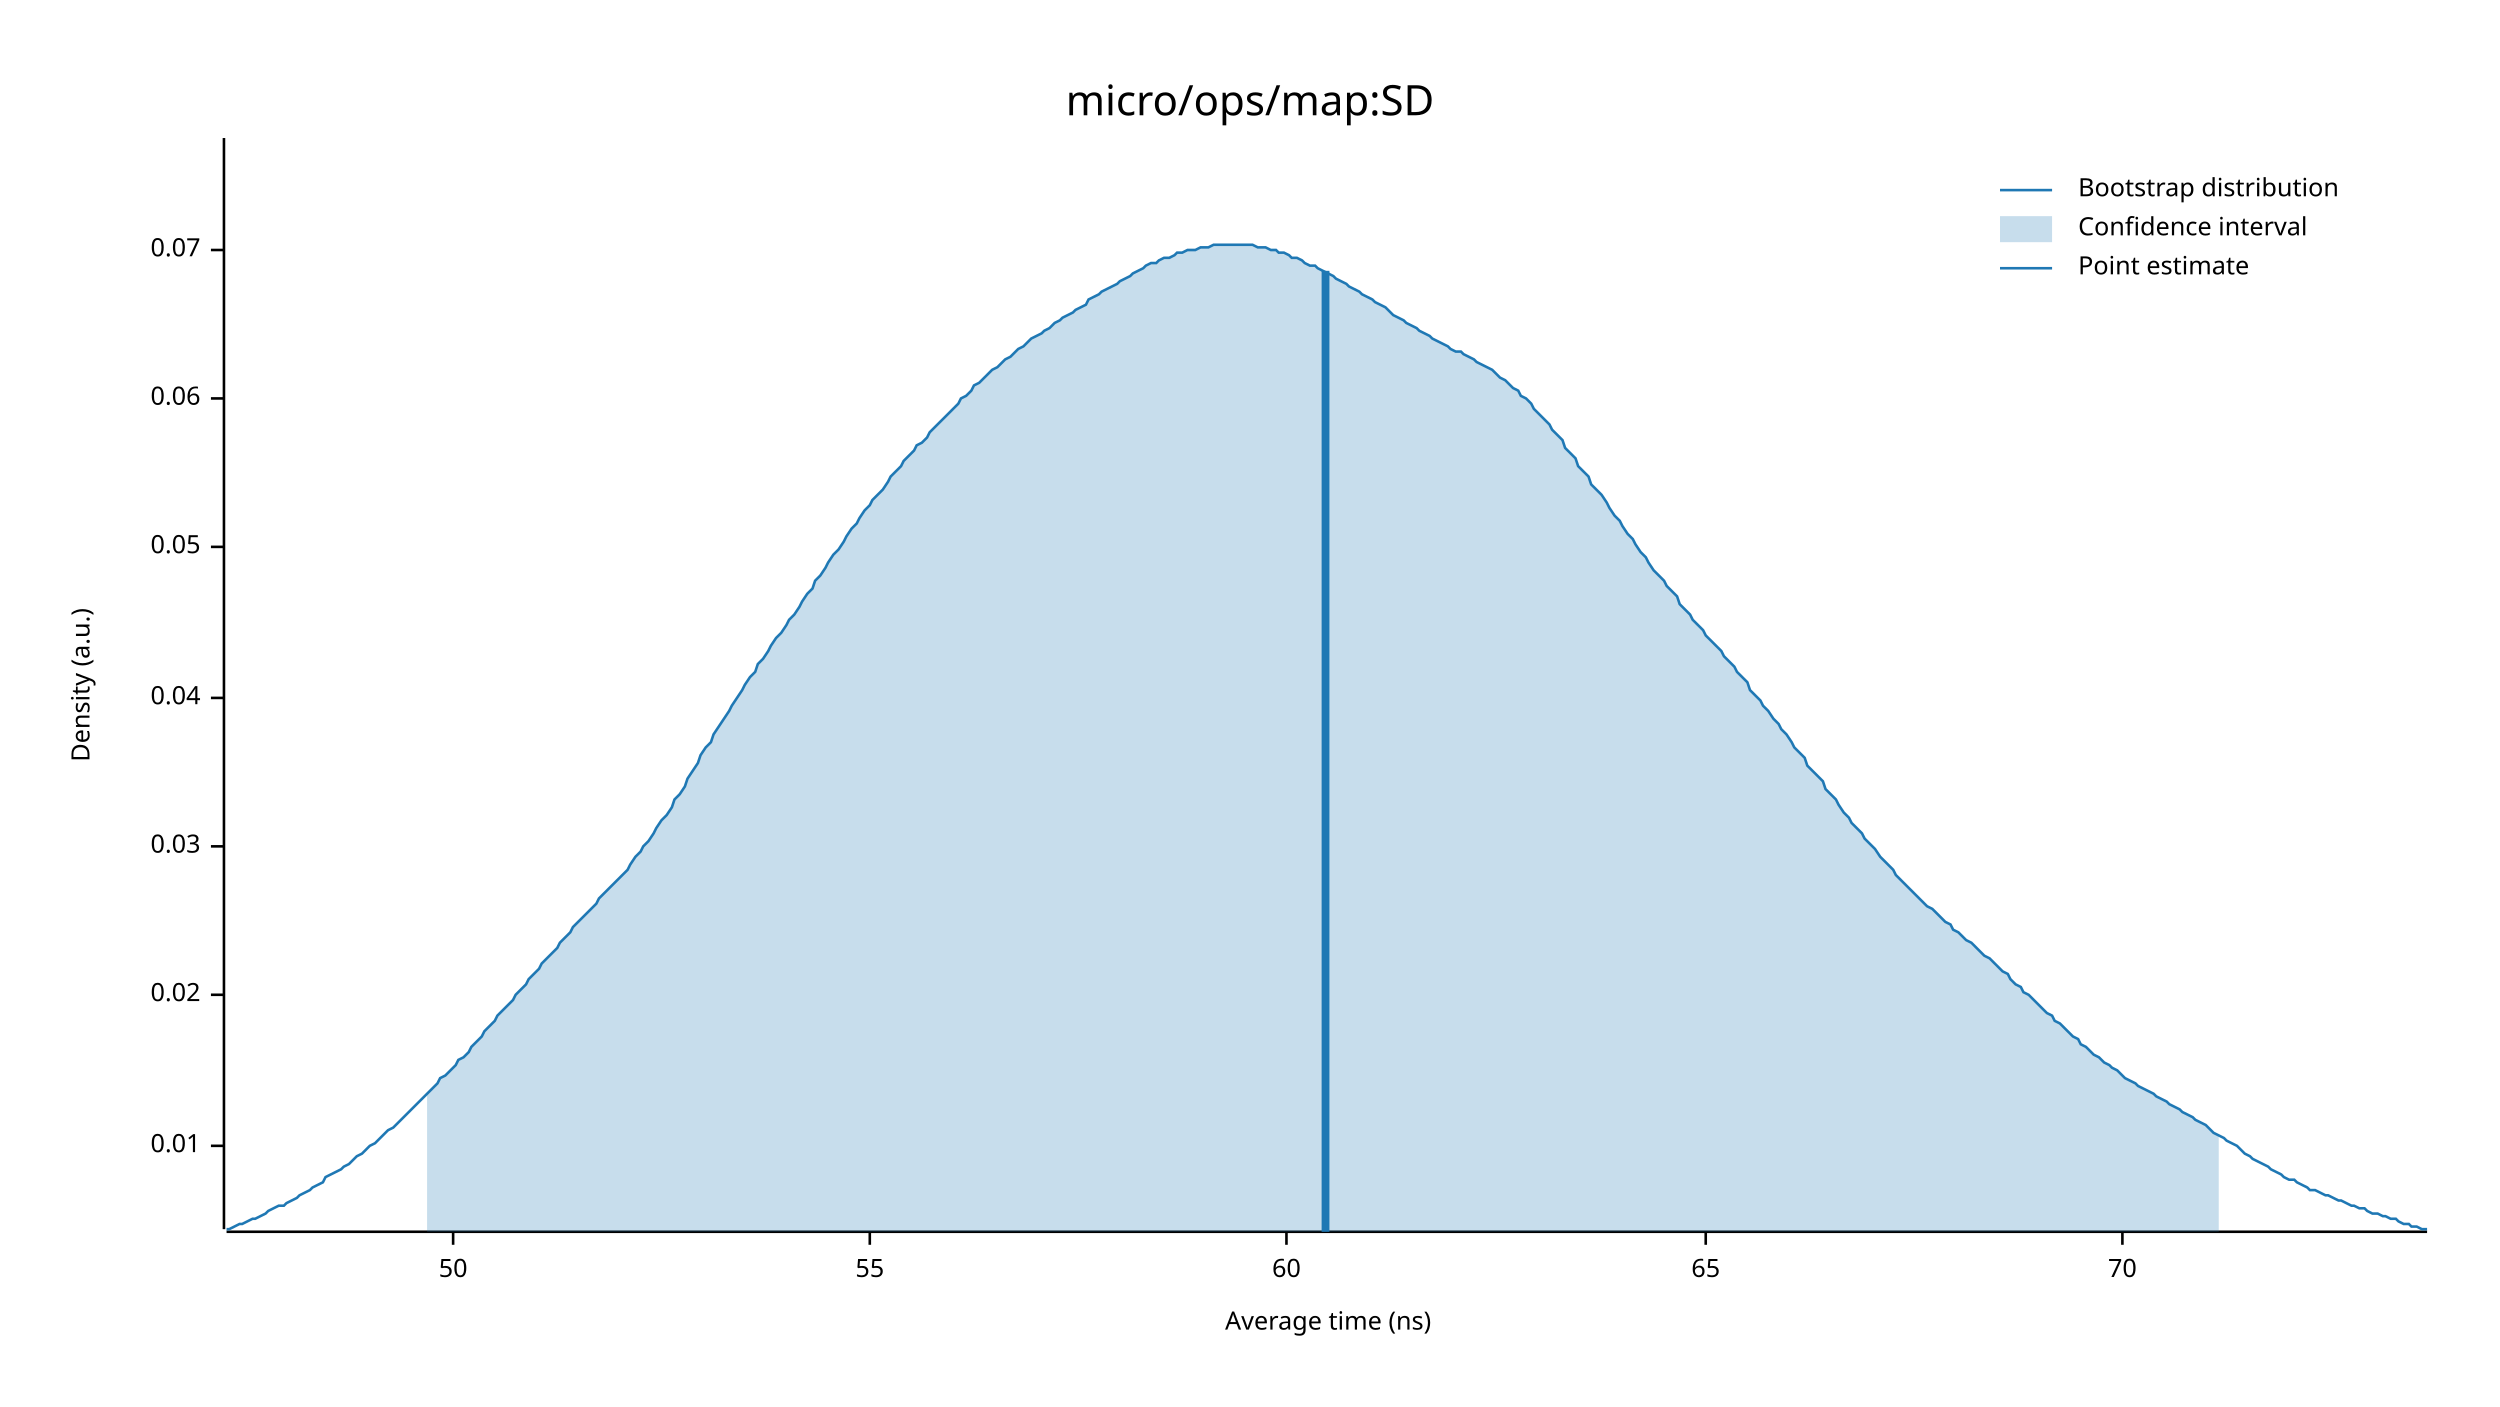
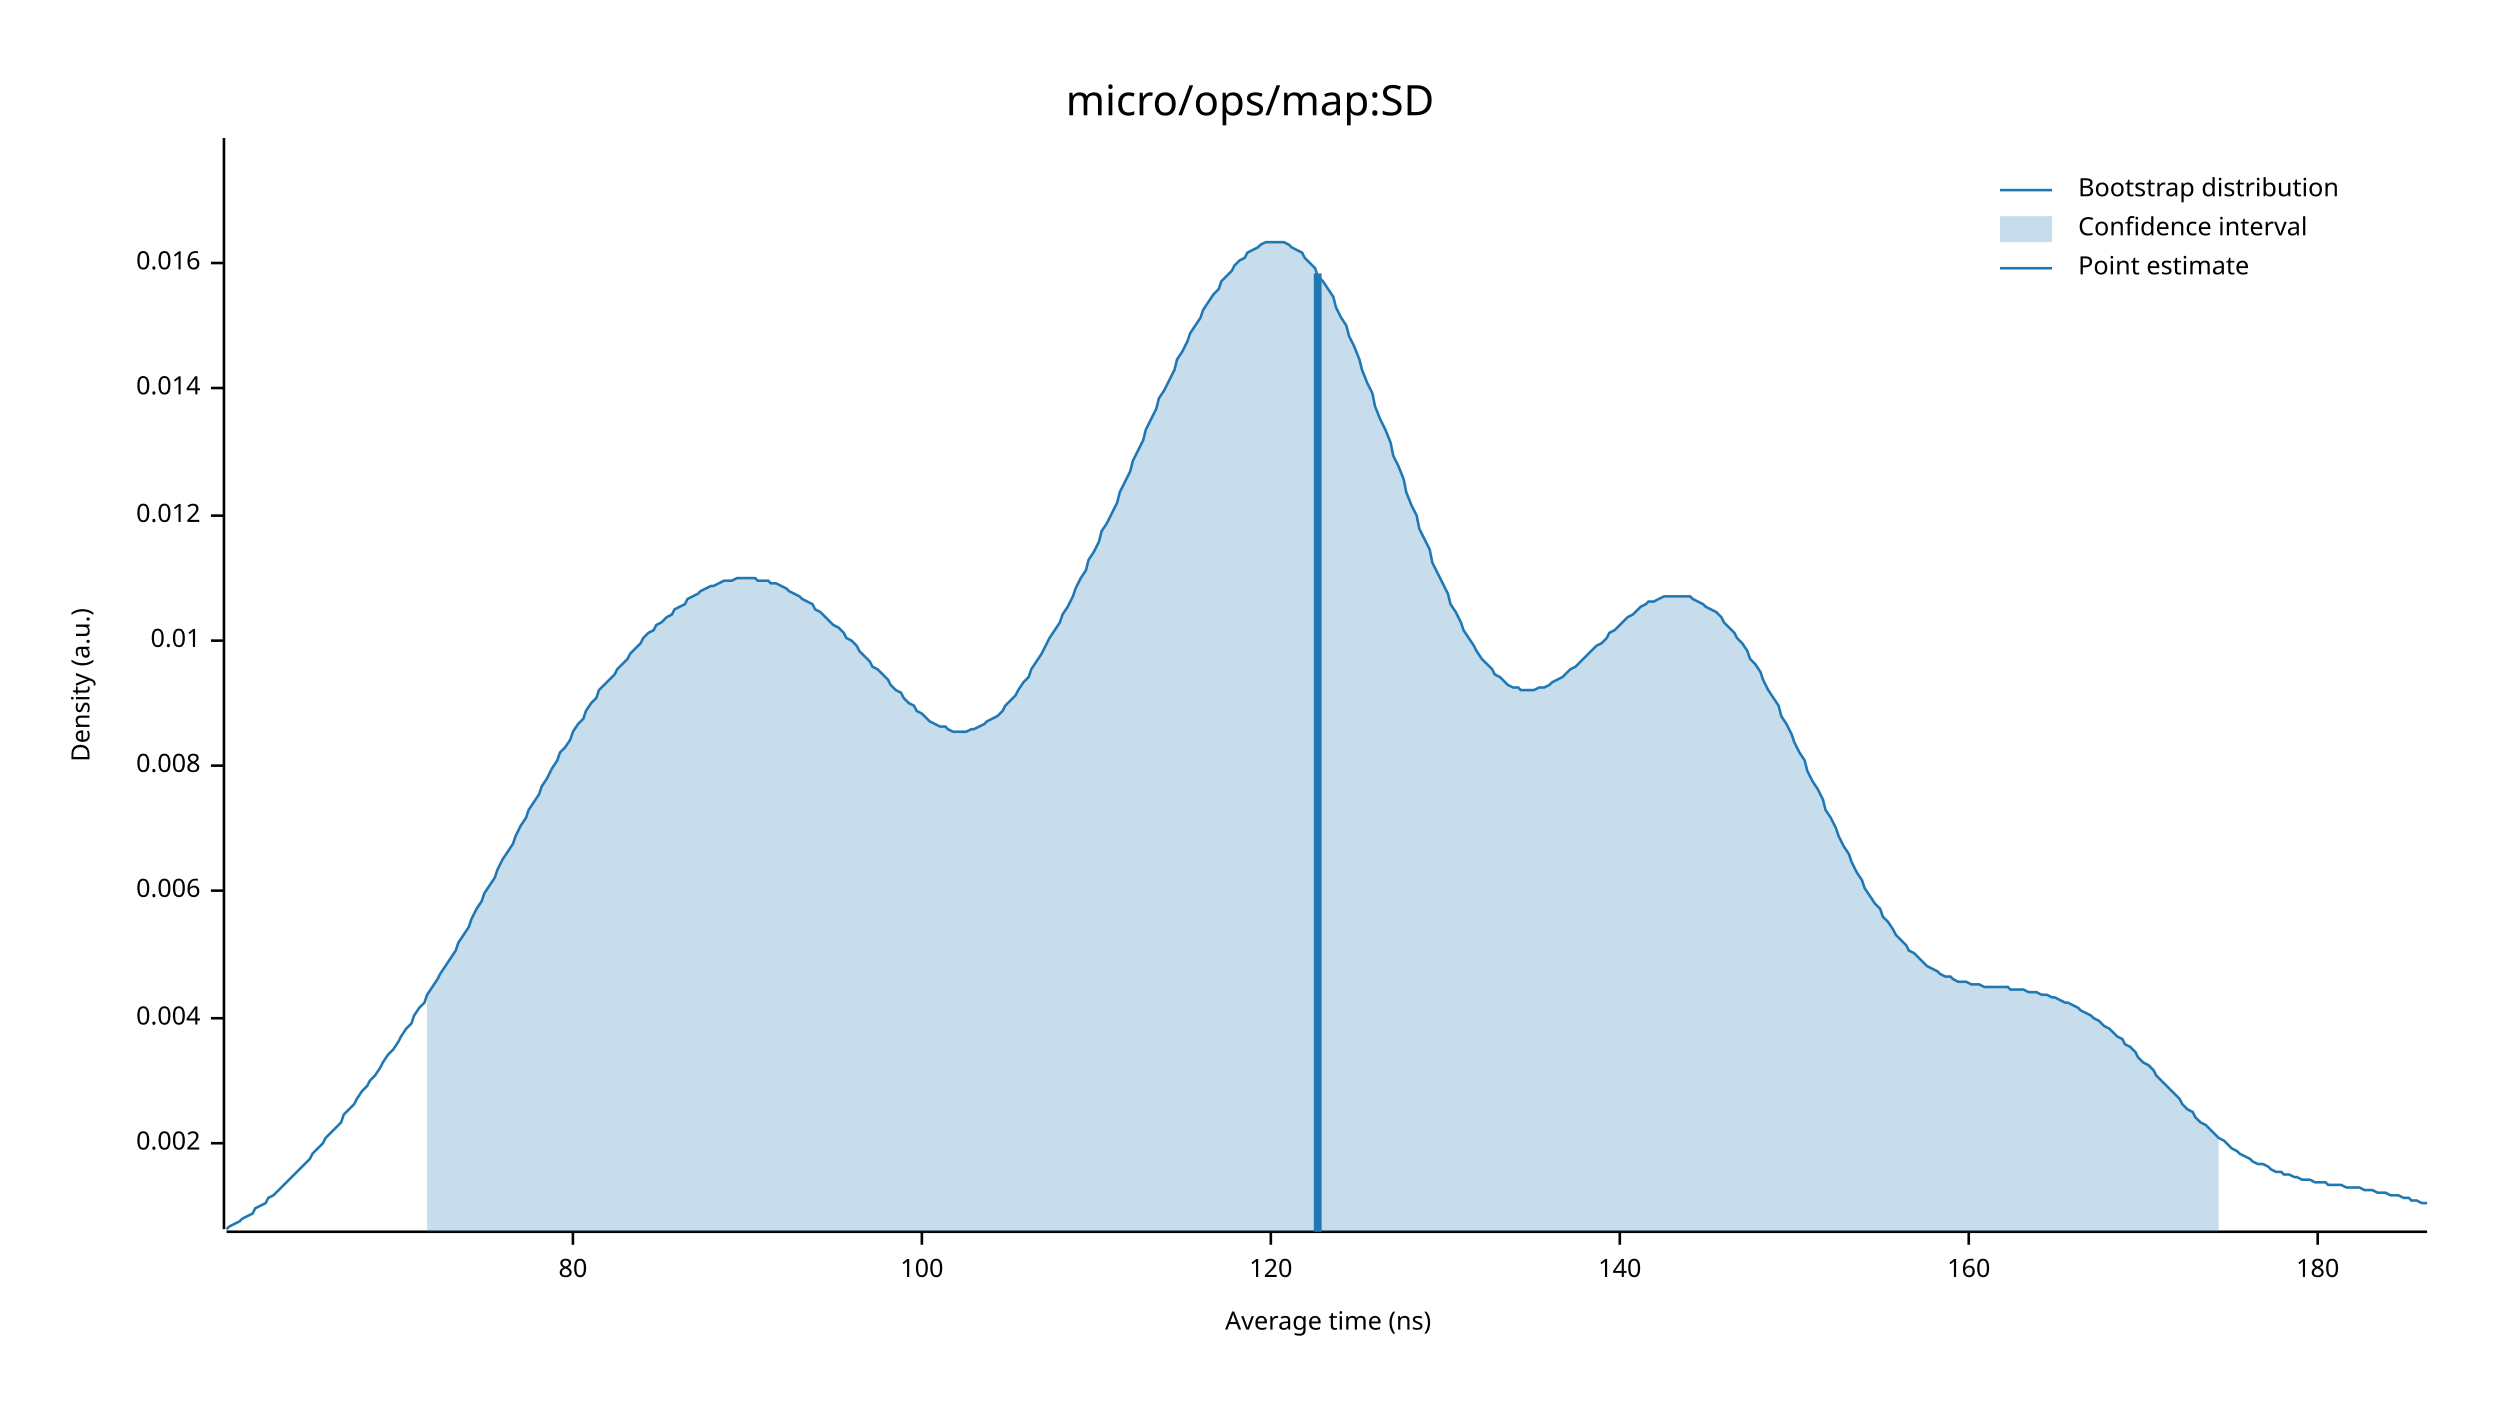
<svg xmlns="http://www.w3.org/2000/svg" width="960" height="540" viewBox="0 0 960 540">
  <text x="480" y="32" dy="0.76em" text-anchor="middle" font-family="sans-serif" font-size="16.129" opacity="1" fill="#000000">
micro/ops/map:SD
</text>
  <text x="27" y="263" dy="0.76em" text-anchor="middle" font-family="sans-serif" font-size="9.677" opacity="1" fill="#000000" transform="rotate(270, 27, 263)">
Density (a.u.)
</text>
  <text x="510" y="513" dy="-0.5ex" text-anchor="middle" font-family="sans-serif" font-size="9.677" opacity="1" fill="#000000">
Average time (ns)
</text>
  <polyline fill="none" opacity="1" stroke="#000000" stroke-width="1" points="86,53 86,472 " />
-   <text x="77" y="440" dy="0.5ex" text-anchor="end" font-family="sans-serif" font-size="9.677" opacity="1" fill="#000000">
+   <text x="77" y="439" dy="0.5ex" text-anchor="end" font-family="sans-serif" font-size="9.677" opacity="1" fill="#000000">
+ 0.002
+ </text>
+   <polyline fill="none" opacity="1" stroke="#000000" stroke-width="1" points="81,439 86,439 " />
+   <text x="77" y="391" dy="0.5ex" text-anchor="end" font-family="sans-serif" font-size="9.677" opacity="1" fill="#000000">
+ 0.004
+ </text>
+   <polyline fill="none" opacity="1" stroke="#000000" stroke-width="1" points="81,391 86,391 " />
+   <text x="77" y="342" dy="0.5ex" text-anchor="end" font-family="sans-serif" font-size="9.677" opacity="1" fill="#000000">
+ 0.006
+ </text>
+   <polyline fill="none" opacity="1" stroke="#000000" stroke-width="1" points="81,342 86,342 " />
+   <text x="77" y="294" dy="0.5ex" text-anchor="end" font-family="sans-serif" font-size="9.677" opacity="1" fill="#000000">
+ 0.008
+ </text>
+   <polyline fill="none" opacity="1" stroke="#000000" stroke-width="1" points="81,294 86,294 " />
+   <text x="77" y="246" dy="0.5ex" text-anchor="end" font-family="sans-serif" font-size="9.677" opacity="1" fill="#000000">
0.01
</text>
-   <polyline fill="none" opacity="1" stroke="#000000" stroke-width="1" points="81,440 86,440 " />
-   <text x="77" y="382" dy="0.5ex" text-anchor="end" font-family="sans-serif" font-size="9.677" opacity="1" fill="#000000">
- 0.02
+   <polyline fill="none" opacity="1" stroke="#000000" stroke-width="1" points="81,246 86,246 " />
+   <text x="77" y="198" dy="0.5ex" text-anchor="end" font-family="sans-serif" font-size="9.677" opacity="1" fill="#000000">
+ 0.012
</text>
-   <polyline fill="none" opacity="1" stroke="#000000" stroke-width="1" points="81,382 86,382 " />
-   <text x="77" y="325" dy="0.5ex" text-anchor="end" font-family="sans-serif" font-size="9.677" opacity="1" fill="#000000">
- 0.03
+   <polyline fill="none" opacity="1" stroke="#000000" stroke-width="1" points="81,198 86,198 " />
+   <text x="77" y="149" dy="0.5ex" text-anchor="end" font-family="sans-serif" font-size="9.677" opacity="1" fill="#000000">
+ 0.014
</text>
-   <polyline fill="none" opacity="1" stroke="#000000" stroke-width="1" points="81,325 86,325 " />
-   <text x="77" y="268" dy="0.5ex" text-anchor="end" font-family="sans-serif" font-size="9.677" opacity="1" fill="#000000">
- 0.04
+   <polyline fill="none" opacity="1" stroke="#000000" stroke-width="1" points="81,149 86,149 " />
+   <text x="77" y="101" dy="0.5ex" text-anchor="end" font-family="sans-serif" font-size="9.677" opacity="1" fill="#000000">
+ 0.016
</text>
-   <polyline fill="none" opacity="1" stroke="#000000" stroke-width="1" points="81,268 86,268 " />
-   <text x="77" y="210" dy="0.5ex" text-anchor="end" font-family="sans-serif" font-size="9.677" opacity="1" fill="#000000">
- 0.05
+   <polyline fill="none" opacity="1" stroke="#000000" stroke-width="1" points="81,101 86,101 " />
+   <polyline fill="none" opacity="1" stroke="#000000" stroke-width="1" points="87,473 932,473 " />
+   <text x="220" y="483" dy="0.76em" text-anchor="middle" font-family="sans-serif" font-size="9.677" opacity="1" fill="#000000">
+ 80
</text>
-   <polyline fill="none" opacity="1" stroke="#000000" stroke-width="1" points="81,210 86,210 " />
-   <text x="77" y="153" dy="0.5ex" text-anchor="end" font-family="sans-serif" font-size="9.677" opacity="1" fill="#000000">
- 0.06
+   <polyline fill="none" opacity="1" stroke="#000000" stroke-width="1" points="220,473 220,478 " />
+   <text x="354" y="483" dy="0.76em" text-anchor="middle" font-family="sans-serif" font-size="9.677" opacity="1" fill="#000000">
+ 100
</text>
-   <polyline fill="none" opacity="1" stroke="#000000" stroke-width="1" points="81,153 86,153 " />
-   <text x="77" y="96" dy="0.5ex" text-anchor="end" font-family="sans-serif" font-size="9.677" opacity="1" fill="#000000">
- 0.07
+   <polyline fill="none" opacity="1" stroke="#000000" stroke-width="1" points="354,473 354,478 " />
+   <text x="488" y="483" dy="0.76em" text-anchor="middle" font-family="sans-serif" font-size="9.677" opacity="1" fill="#000000">
+ 120
</text>
-   <polyline fill="none" opacity="1" stroke="#000000" stroke-width="1" points="81,96 86,96 " />
-   <polyline fill="none" opacity="1" stroke="#000000" stroke-width="1" points="87,473 932,473 " />
-   <text x="174" y="483" dy="0.76em" text-anchor="middle" font-family="sans-serif" font-size="9.677" opacity="1" fill="#000000">
- 50
+   <polyline fill="none" opacity="1" stroke="#000000" stroke-width="1" points="488,473 488,478 " />
+   <text x="622" y="483" dy="0.76em" text-anchor="middle" font-family="sans-serif" font-size="9.677" opacity="1" fill="#000000">
+ 140
</text>
-   <polyline fill="none" opacity="1" stroke="#000000" stroke-width="1" points="174,473 174,478 " />
-   <text x="334" y="483" dy="0.76em" text-anchor="middle" font-family="sans-serif" font-size="9.677" opacity="1" fill="#000000">
- 55
+   <polyline fill="none" opacity="1" stroke="#000000" stroke-width="1" points="622,473 622,478 " />
+   <text x="756" y="483" dy="0.76em" text-anchor="middle" font-family="sans-serif" font-size="9.677" opacity="1" fill="#000000">
+ 160
</text>
-   <polyline fill="none" opacity="1" stroke="#000000" stroke-width="1" points="334,473 334,478 " />
-   <text x="494" y="483" dy="0.76em" text-anchor="middle" font-family="sans-serif" font-size="9.677" opacity="1" fill="#000000">
- 60
+   <polyline fill="none" opacity="1" stroke="#000000" stroke-width="1" points="756,473 756,478 " />
+   <text x="890" y="483" dy="0.76em" text-anchor="middle" font-family="sans-serif" font-size="9.677" opacity="1" fill="#000000">
+ 180
</text>
-   <polyline fill="none" opacity="1" stroke="#000000" stroke-width="1" points="494,473 494,478 " />
-   <text x="655" y="483" dy="0.76em" text-anchor="middle" font-family="sans-serif" font-size="9.677" opacity="1" fill="#000000">
- 65
- </text>
-   <polyline fill="none" opacity="1" stroke="#000000" stroke-width="1" points="655,473 655,478 " />
-   <text x="815" y="483" dy="0.76em" text-anchor="middle" font-family="sans-serif" font-size="9.677" opacity="1" fill="#000000">
- 70
- </text>
-   <polyline fill="none" opacity="1" stroke="#000000" stroke-width="1" points="815,473 815,478 " />
-   <polyline fill="none" opacity="1" stroke="#1F78B4" stroke-width="1" points="87,472 88,472 90,471 92,470 93,470 95,469 97,468 98,468 100,467 102,466 103,465 105,464 107,463 109,463 110,462 112,461 114,460 115,459 117,458 119,457 120,456 122,455 124,454 125,452 127,451 129,450 131,449 132,448 134,447 136,445 137,444 139,443 141,441 142,440 144,439 146,437 147,436 149,434 151,433 153,431 154,430 156,428 158,426 159,425 161,423 163,421 164,420 166,418 168,416 169,414 171,413 173,411 175,409 176,407 178,406 180,404 181,402 183,400 185,398 186,396 188,394 190,392 191,390 193,388 195,386 197,384 198,382 200,380 202,378 203,376 205,374 207,372 208,370 210,368 212,366 214,364 215,362 217,360 219,358 220,356 222,354 224,352 225,351 227,349 229,347 230,345 232,343 234,341 236,339 237,338 239,336 241,334 242,332 244,329 246,327 247,325 249,323 251,320 252,318 254,315 256,313 258,310 259,307 261,305 263,302 264,299 266,296 268,293 269,290 271,287 273,285 274,282 276,279 278,276 280,273 281,271 283,268 285,265 286,263 288,260 290,258 291,255 293,253 295,250 296,248 298,245 300,243 302,240 303,238 305,236 307,233 308,231 310,228 312,226 313,223 315,221 317,218 318,216 320,213 322,211 324,208 325,206 327,203 329,201 330,199 332,196 334,194 335,192 337,190 339,188 341,185 342,183 344,181 346,179 347,177 349,175 351,173 352,171 354,170 356,168 357,166 359,164 361,162 363,160 364,159 366,157 368,155 369,153 371,152 373,150 374,148 376,147 378,145 379,144 381,142 383,141 385,139 386,138 388,137 390,135 391,134 393,133 395,131 396,130 398,129 400,128 401,127 403,126 405,124 407,123 408,122 410,121 412,120 413,119 415,118 417,117 418,115 420,114 422,113 423,112 425,111 427,110 429,109 430,108 432,107 434,106 435,105 437,104 439,103 440,102 442,101 444,101 445,100 447,99 449,99 451,98 452,97 454,97 456,96 457,96 459,96 461,95 462,95 464,95 466,94 468,94 469,94 471,94 473,94 474,94 476,94 478,94 479,94 481,94 483,95 484,95 486,95 488,96 490,96 491,97 493,97 495,98 496,99 498,99 500,100 501,101 503,102 505,102 506,103 508,104 510,105 512,106 513,107 515,108 517,109 518,110 520,111 522,112 523,113 525,114 527,115 528,116 530,117 532,118 534,120 535,121 537,122 539,123 540,124 542,125 544,126 545,127 547,128 549,129 550,130 552,131 554,132 556,133 557,134 559,135 561,135 562,136 564,137 566,138 567,139 569,140 571,141 573,142 574,143 576,145 578,146 579,147 581,149 583,150 584,152 586,153 588,155 589,157 591,159 593,161 595,163 596,165 598,167 600,169 601,172 603,174 605,176 606,179 608,181 610,183 611,186 613,188 615,190 617,193 618,195 620,198 622,200 623,202 625,205 627,207 628,209 630,212 632,214 633,216 635,219 637,221 639,223 640,225 642,227 644,229 645,232 647,234 649,236 650,238 652,240 654,242 655,244 657,246 659,248 661,250 662,252 664,254 666,256 667,258 669,260 671,262 672,265 674,267 676,269 677,271 679,273 681,276 683,278 684,280 686,282 688,285 689,287 691,289 693,291 694,294 696,296 698,298 700,300 701,303 703,305 705,307 706,309 708,312 710,314 711,316 713,318 715,320 716,322 718,324 720,326 722,329 723,330 725,332 727,334 728,336 730,338 732,340 733,341 735,343 737,345 738,346 740,348 742,349 744,351 745,352 747,354 749,355 750,357 752,358 754,360 755,361 757,362 759,364 760,365 762,367 764,368 766,370 767,371 769,373 771,374 772,376 774,378 776,379 777,381 779,382 781,384 782,385 784,387 786,389 788,390 789,392 791,393 793,395 794,396 796,398 798,399 799,401 801,402 803,404 804,405 806,406 808,408 810,409 811,410 813,411 815,413 816,414 818,415 820,416 821,417 823,418 825,419 827,420 828,421 830,422 832,423 833,424 835,425 837,426 838,427 840,428 842,429 843,430 845,431 847,432 849,434 850,435 852,436 854,437 855,438 857,439 859,440 860,441 862,443 864,444 865,445 867,446 869,447 871,448 872,449 874,450 876,451 877,452 879,453 881,453 882,454 884,455 886,456 887,457 889,457 891,458 893,459 894,459 896,460 898,461 899,461 901,462 903,463 904,463 906,464 908,464 909,465 911,466 913,466 915,467 916,467 918,468 920,468 921,469 923,470 925,470 926,471 928,471 930,472 932,472 " />
-   <polygon opacity="0.25" fill="#1F78B4" points="164,420 166,418 168,416 169,414 171,413 173,411 175,409 176,407 178,406 180,404 181,402 183,400 185,398 186,396 188,394 190,392 191,390 193,388 195,386 197,384 198,382 200,380 202,378 203,376 205,374 207,372 208,370 210,368 212,366 214,364 215,362 217,360 219,358 220,356 222,354 224,352 225,351 227,349 229,347 230,345 232,343 234,341 236,339 237,338 239,336 241,334 242,332 244,329 246,327 247,325 249,323 251,320 252,318 254,315 256,313 258,310 259,307 261,305 263,302 264,299 266,296 268,293 269,290 271,287 273,285 274,282 276,279 278,276 280,273 281,271 283,268 285,265 286,263 288,260 290,258 291,255 293,253 295,250 296,248 298,245 300,243 302,240 303,238 305,236 307,233 308,231 310,228 312,226 313,223 315,221 317,218 318,216 320,213 322,211 324,208 325,206 327,203 329,201 330,199 332,196 334,194 335,192 337,190 339,188 341,185 342,183 344,181 346,179 347,177 349,175 351,173 352,171 354,170 356,168 357,166 359,164 361,162 363,160 364,159 366,157 368,155 369,153 371,152 373,150 374,148 376,147 378,145 379,144 381,142 383,141 385,139 386,138 388,137 390,135 391,134 393,133 395,131 396,130 398,129 400,128 401,127 403,126 405,124 407,123 408,122 410,121 412,120 413,119 415,118 417,117 418,115 420,114 422,113 423,112 425,111 427,110 429,109 430,108 432,107 434,106 435,105 437,104 439,103 440,102 442,101 444,101 445,100 447,99 449,99 451,98 452,97 454,97 456,96 457,96 459,96 461,95 462,95 464,95 466,94 468,94 469,94 471,94 473,94 474,94 476,94 478,94 479,94 481,94 483,95 484,95 486,95 488,96 490,96 491,97 493,97 495,98 496,99 498,99 500,100 501,101 503,102 505,102 506,103 508,104 510,105 512,106 513,107 515,108 517,109 518,110 520,111 522,112 523,113 525,114 527,115 528,116 530,117 532,118 534,120 535,121 537,122 539,123 540,124 542,125 544,126 545,127 547,128 549,129 550,130 552,131 554,132 556,133 557,134 559,135 561,135 562,136 564,137 566,138 567,139 569,140 571,141 573,142 574,143 576,145 578,146 579,147 581,149 583,150 584,152 586,153 588,155 589,157 591,159 593,161 595,163 596,165 598,167 600,169 601,172 603,174 605,176 606,179 608,181 610,183 611,186 613,188 615,190 617,193 618,195 620,198 622,200 623,202 625,205 627,207 628,209 630,212 632,214 633,216 635,219 637,221 639,223 640,225 642,227 644,229 645,232 647,234 649,236 650,238 652,240 654,242 655,244 657,246 659,248 661,250 662,252 664,254 666,256 667,258 669,260 671,262 672,265 674,267 676,269 677,271 679,273 681,276 683,278 684,280 686,282 688,285 689,287 691,289 693,291 694,294 696,296 698,298 700,300 701,303 703,305 705,307 706,309 708,312 710,314 711,316 713,318 715,320 716,322 718,324 720,326 722,329 723,330 725,332 727,334 728,336 730,338 732,340 733,341 735,343 737,345 738,346 740,348 742,349 744,351 745,352 747,354 749,355 750,357 752,358 754,360 755,361 757,362 759,364 760,365 762,367 764,368 766,370 767,371 769,373 771,374 772,376 774,378 776,379 777,381 779,382 781,384 782,385 784,387 786,389 788,390 789,392 791,393 793,395 794,396 796,398 798,399 799,401 801,402 803,404 804,405 806,406 808,408 810,409 811,410 813,411 815,413 816,414 818,415 820,416 821,417 823,418 825,419 827,420 828,421 830,422 832,423 833,424 835,425 837,426 838,427 840,428 842,429 843,430 845,431 847,432 849,434 850,435 852,436 852,473 164,473 " />
-   <polyline fill="none" opacity="1" stroke="#1F78B4" stroke-width="3" points="509,473 509,104 " />
+   <polyline fill="none" opacity="1" stroke="#000000" stroke-width="1" points="890,473 890,478 " />
+   <polyline fill="none" opacity="1" stroke="#1F78B4" stroke-width="1" points="87,472 88,471 90,470 92,469 93,468 95,467 97,466 98,464 100,463 102,462 103,460 105,459 107,457 109,455 110,454 112,452 114,450 115,449 117,447 119,445 120,443 122,441 124,439 125,437 127,435 129,433 131,431 132,428 134,426 136,424 137,422 139,419 141,417 142,415 144,413 146,410 147,408 149,405 151,403 153,400 154,398 156,395 158,393 159,390 161,387 163,385 164,382 166,379 168,376 169,374 171,371 173,368 175,365 176,362 178,359 180,356 181,353 183,349 185,346 186,343 188,340 190,337 191,334 193,330 195,327 197,324 198,321 200,317 202,314 203,311 205,308 207,305 208,302 210,299 212,295 214,292 215,289 217,287 219,284 220,281 222,278 224,276 225,273 227,270 229,268 230,265 232,263 234,261 236,259 237,257 239,255 241,253 242,251 244,249 246,247 247,245 249,243 251,242 252,240 254,239 256,237 258,236 259,234 261,233 263,232 264,230 266,229 268,228 269,227 271,226 273,225 274,225 276,224 278,223 280,223 281,223 283,222 285,222 286,222 288,222 290,222 291,223 293,223 295,223 296,224 298,224 300,225 302,226 303,227 305,228 307,229 308,230 310,231 312,232 313,234 315,235 317,237 318,238 320,240 322,241 324,243 325,245 327,246 329,248 330,250 332,252 334,254 335,256 337,257 339,259 341,261 342,263 344,265 346,266 347,268 349,270 351,271 352,273 354,274 356,276 357,277 359,278 361,279 363,279 364,280 366,281 368,281 369,281 371,281 373,280 374,280 376,279 378,278 379,277 381,276 383,275 385,273 386,271 388,269 390,267 391,265 393,262 395,260 396,257 398,254 400,251 401,249 403,245 405,242 407,239 408,236 410,233 412,229 413,226 415,222 417,219 418,215 420,212 422,208 423,204 425,201 427,197 429,193 430,189 432,185 434,181 435,177 437,173 439,169 440,165 442,161 444,157 445,153 447,150 449,146 451,142 452,138 454,135 456,131 457,128 459,125 461,122 462,119 464,116 466,113 468,111 469,108 471,106 473,104 474,102 476,100 478,99 479,97 481,96 483,95 484,94 486,93 488,93 490,93 491,93 493,93 495,94 496,95 498,96 500,97 501,99 503,101 505,103 506,106 508,108 510,111 512,114 513,118 515,122 517,125 518,129 520,133 522,138 523,142 525,147 527,151 528,156 530,161 532,165 534,170 535,175 537,179 539,184 540,189 542,194 544,198 545,203 547,207 549,211 550,216 552,220 554,224 556,228 557,232 559,235 561,239 562,242 564,245 566,248 567,250 569,253 571,255 573,257 574,259 576,260 578,262 579,263 581,264 583,264 584,265 586,265 588,265 589,265 591,264 593,264 595,263 596,262 598,261 600,260 601,259 603,257 605,256 606,255 608,253 610,251 611,250 613,248 615,247 617,245 618,243 620,242 622,240 623,239 625,237 627,236 628,235 630,233 632,232 633,231 635,231 637,230 639,229 640,229 642,229 644,229 645,229 647,229 649,229 650,230 652,231 654,232 655,233 657,234 659,235 661,237 662,239 664,241 666,243 667,245 669,247 671,250 672,253 674,255 676,258 677,261 679,265 681,268 683,271 684,275 686,278 688,282 689,285 691,289 693,292 694,296 696,300 698,303 700,307 701,311 703,314 705,318 706,321 708,325 710,328 711,331 713,335 715,338 716,341 718,344 720,347 722,349 723,352 725,354 727,357 728,359 730,361 732,363 733,365 735,366 737,368 738,369 740,371 742,372 744,373 745,374 747,375 749,375 750,376 752,377 754,377 755,377 757,378 759,378 760,378 762,379 764,379 766,379 767,379 769,379 771,379 772,380 774,380 776,380 777,380 779,381 781,381 782,381 784,382 786,382 788,383 789,383 791,384 793,385 794,385 796,386 798,387 799,388 801,389 803,390 804,391 806,392 808,394 810,395 811,396 813,398 815,399 816,401 818,402 820,404 821,406 823,408 825,409 827,411 828,413 830,415 832,417 833,418 835,420 837,422 838,424 840,426 842,427 843,429 845,431 847,432 849,434 850,435 852,437 854,438 855,439 857,441 859,442 860,443 862,444 864,445 865,446 867,447 869,447 871,448 872,449 874,450 876,450 877,451 879,451 881,452 882,452 884,453 886,453 887,453 889,454 891,454 893,454 894,455 896,455 898,455 899,455 901,456 903,456 904,456 906,456 908,457 909,457 911,457 913,458 915,458 916,458 918,459 920,459 921,459 923,460 925,460 926,461 928,461 930,462 932,462 " />
+   <polygon opacity="0.25" fill="#1F78B4" points="164,382 166,379 168,376 169,374 171,371 173,368 175,365 176,362 178,359 180,356 181,353 183,349 185,346 186,343 188,340 190,337 191,334 193,330 195,327 197,324 198,321 200,317 202,314 203,311 205,308 207,305 208,302 210,299 212,295 214,292 215,289 217,287 219,284 220,281 222,278 224,276 225,273 227,270 229,268 230,265 232,263 234,261 236,259 237,257 239,255 241,253 242,251 244,249 246,247 247,245 249,243 251,242 252,240 254,239 256,237 258,236 259,234 261,233 263,232 264,230 266,229 268,228 269,227 271,226 273,225 274,225 276,224 278,223 280,223 281,223 283,222 285,222 286,222 288,222 290,222 291,223 293,223 295,223 296,224 298,224 300,225 302,226 303,227 305,228 307,229 308,230 310,231 312,232 313,234 315,235 317,237 318,238 320,240 322,241 324,243 325,245 327,246 329,248 330,250 332,252 334,254 335,256 337,257 339,259 341,261 342,263 344,265 346,266 347,268 349,270 351,271 352,273 354,274 356,276 357,277 359,278 361,279 363,279 364,280 366,281 368,281 369,281 371,281 373,280 374,280 376,279 378,278 379,277 381,276 383,275 385,273 386,271 388,269 390,267 391,265 393,262 395,260 396,257 398,254 400,251 401,249 403,245 405,242 407,239 408,236 410,233 412,229 413,226 415,222 417,219 418,215 420,212 422,208 423,204 425,201 427,197 429,193 430,189 432,185 434,181 435,177 437,173 439,169 440,165 442,161 444,157 445,153 447,150 449,146 451,142 452,138 454,135 456,131 457,128 459,125 461,122 462,119 464,116 466,113 468,111 469,108 471,106 473,104 474,102 476,100 478,99 479,97 481,96 483,95 484,94 486,93 488,93 490,93 491,93 493,93 495,94 496,95 498,96 500,97 501,99 503,101 505,103 506,106 508,108 510,111 512,114 513,118 515,122 517,125 518,129 520,133 522,138 523,142 525,147 527,151 528,156 530,161 532,165 534,170 535,175 537,179 539,184 540,189 542,194 544,198 545,203 547,207 549,211 550,216 552,220 554,224 556,228 557,232 559,235 561,239 562,242 564,245 566,248 567,250 569,253 571,255 573,257 574,259 576,260 578,262 579,263 581,264 583,264 584,265 586,265 588,265 589,265 591,264 593,264 595,263 596,262 598,261 600,260 601,259 603,257 605,256 606,255 608,253 610,251 611,250 613,248 615,247 617,245 618,243 620,242 622,240 623,239 625,237 627,236 628,235 630,233 632,232 633,231 635,231 637,230 639,229 640,229 642,229 644,229 645,229 647,229 649,229 650,230 652,231 654,232 655,233 657,234 659,235 661,237 662,239 664,241 666,243 667,245 669,247 671,250 672,253 674,255 676,258 677,261 679,265 681,268 683,271 684,275 686,278 688,282 689,285 691,289 693,292 694,296 696,300 698,303 700,307 701,311 703,314 705,318 706,321 708,325 710,328 711,331 713,335 715,338 716,341 718,344 720,347 722,349 723,352 725,354 727,357 728,359 730,361 732,363 733,365 735,366 737,368 738,369 740,371 742,372 744,373 745,374 747,375 749,375 750,376 752,377 754,377 755,377 757,378 759,378 760,378 762,379 764,379 766,379 767,379 769,379 771,379 772,380 774,380 776,380 777,380 779,381 781,381 782,381 784,382 786,382 788,383 789,383 791,384 793,385 794,385 796,386 798,387 799,388 801,389 803,390 804,391 806,392 808,394 810,395 811,396 813,398 815,399 816,401 818,402 820,404 821,406 823,408 825,409 827,411 828,413 830,415 832,417 833,418 835,420 837,422 838,424 840,426 842,427 843,429 845,431 847,432 849,434 850,435 852,437 852,473 164,473 " />
+   <polyline fill="none" opacity="1" stroke="#1F78B4" stroke-width="3" points="506,473 506,105 " />
  <text x="798" y="68" dy="0.76em" text-anchor="start" font-family="sans-serif" font-size="9.677" opacity="1" fill="#000000">
Bootstrap distribution
</text>
  <text x="798" y="83" dy="0.76em" text-anchor="start" font-family="sans-serif" font-size="9.677" opacity="1" fill="#000000">
Confidence interval
</text>
  <text x="798" y="98" dy="0.76em" text-anchor="start" font-family="sans-serif" font-size="9.677" opacity="1" fill="#000000">
Point estimate
</text>
  <polyline fill="none" opacity="1" stroke="#1F78B4" stroke-width="1" points="768,73 788,73 " />
  <rect x="768" y="83" width="20" height="10" opacity="0.25" fill="#1F78B4" stroke="none" />
  <polyline fill="none" opacity="1" stroke="#1F78B4" stroke-width="1" points="768,103 788,103 " />
</svg>
